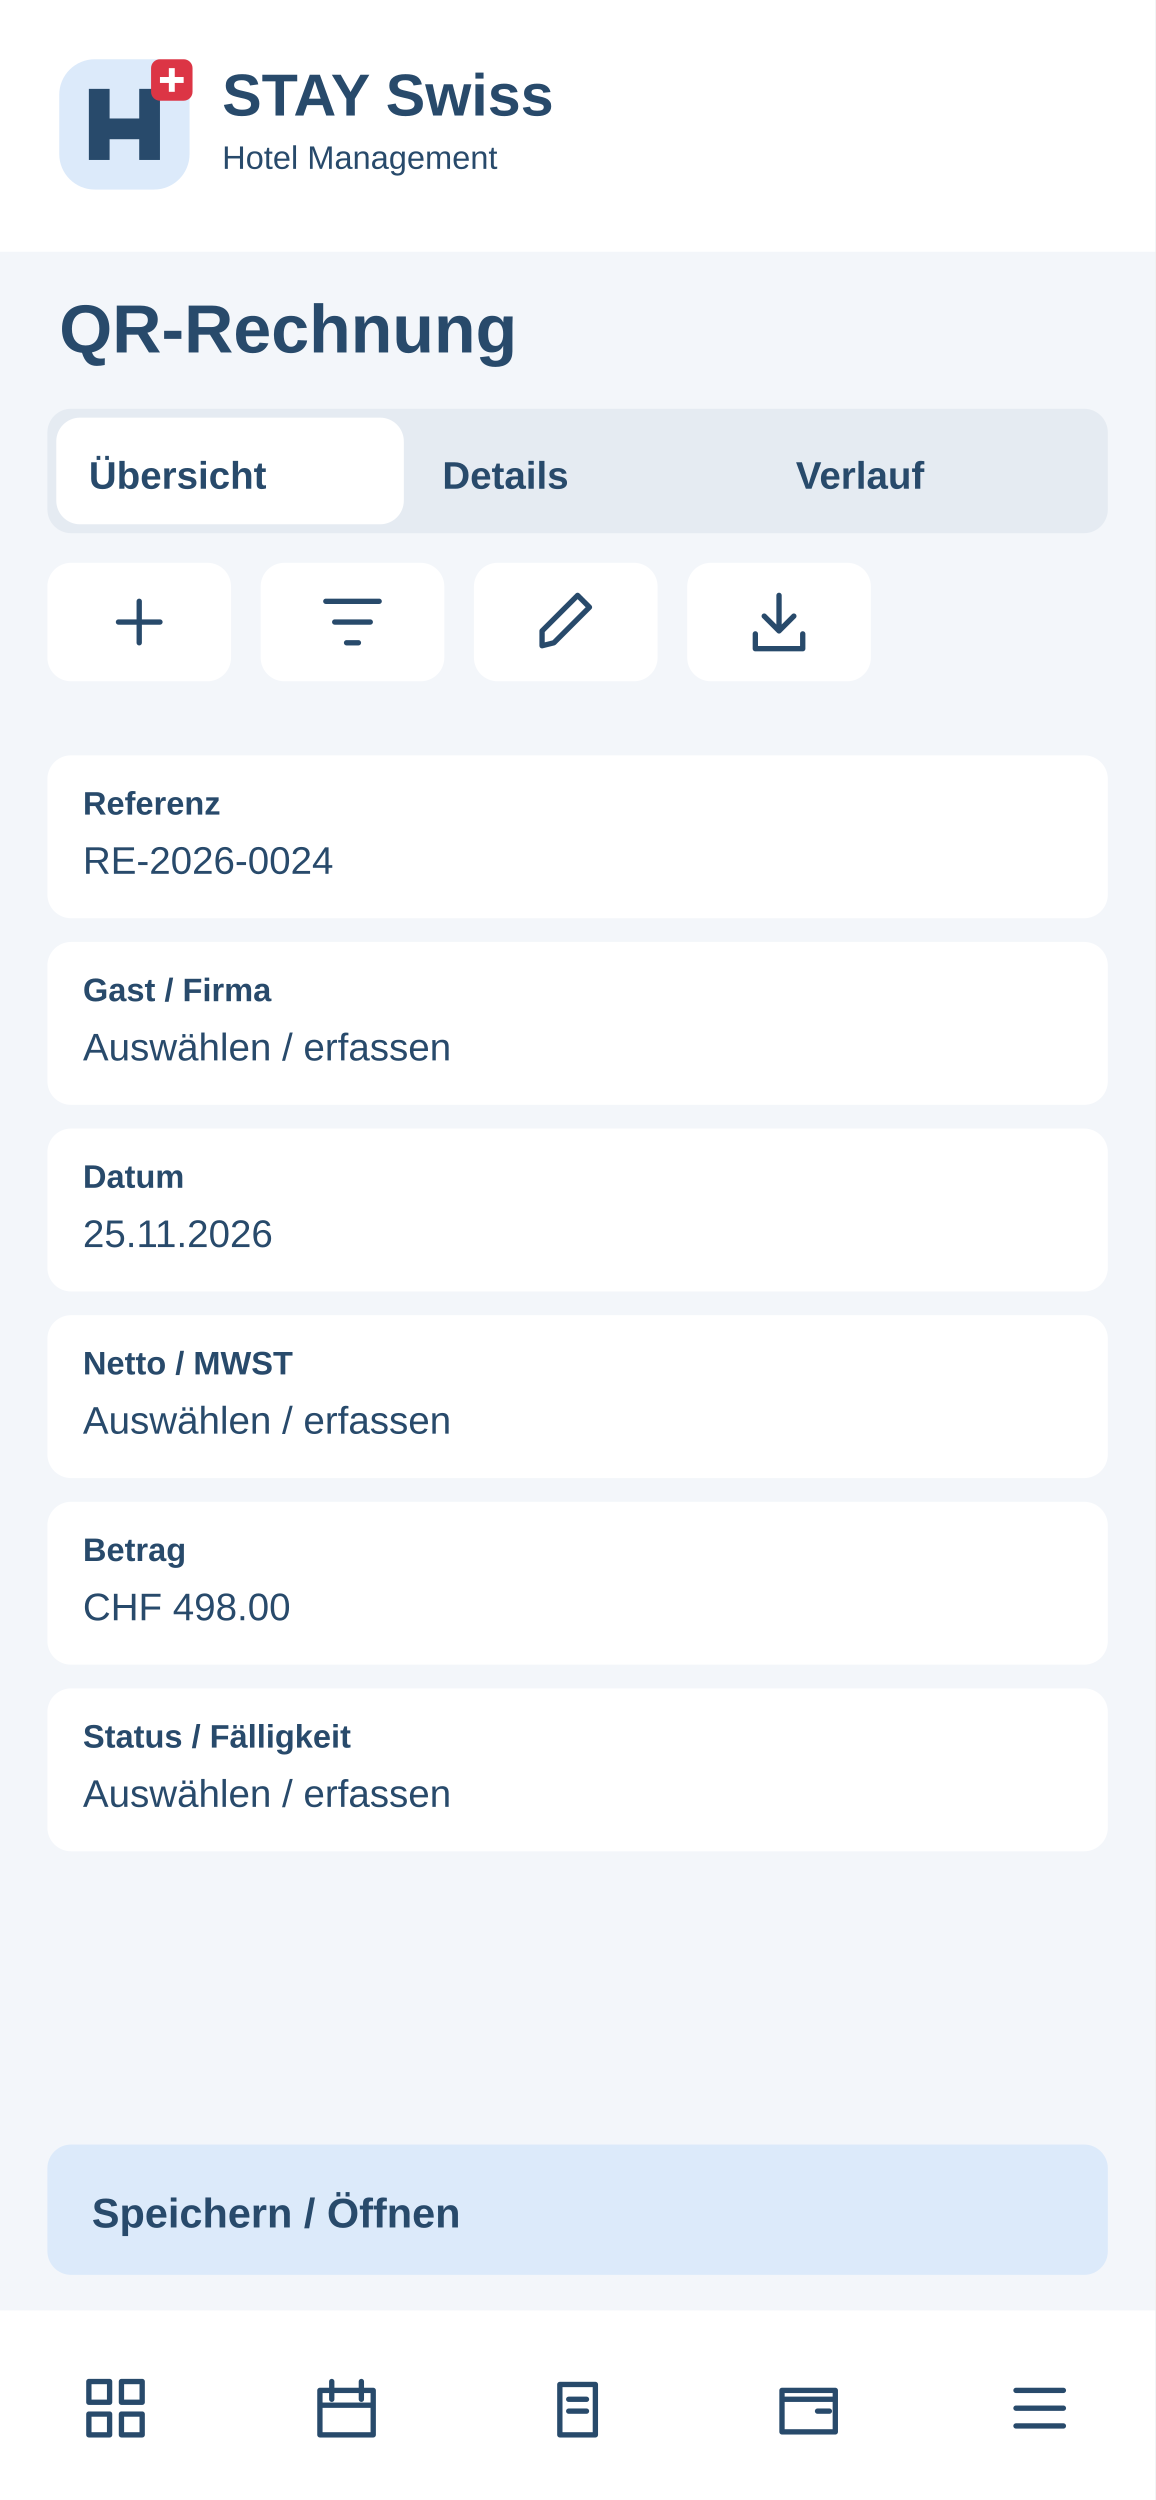
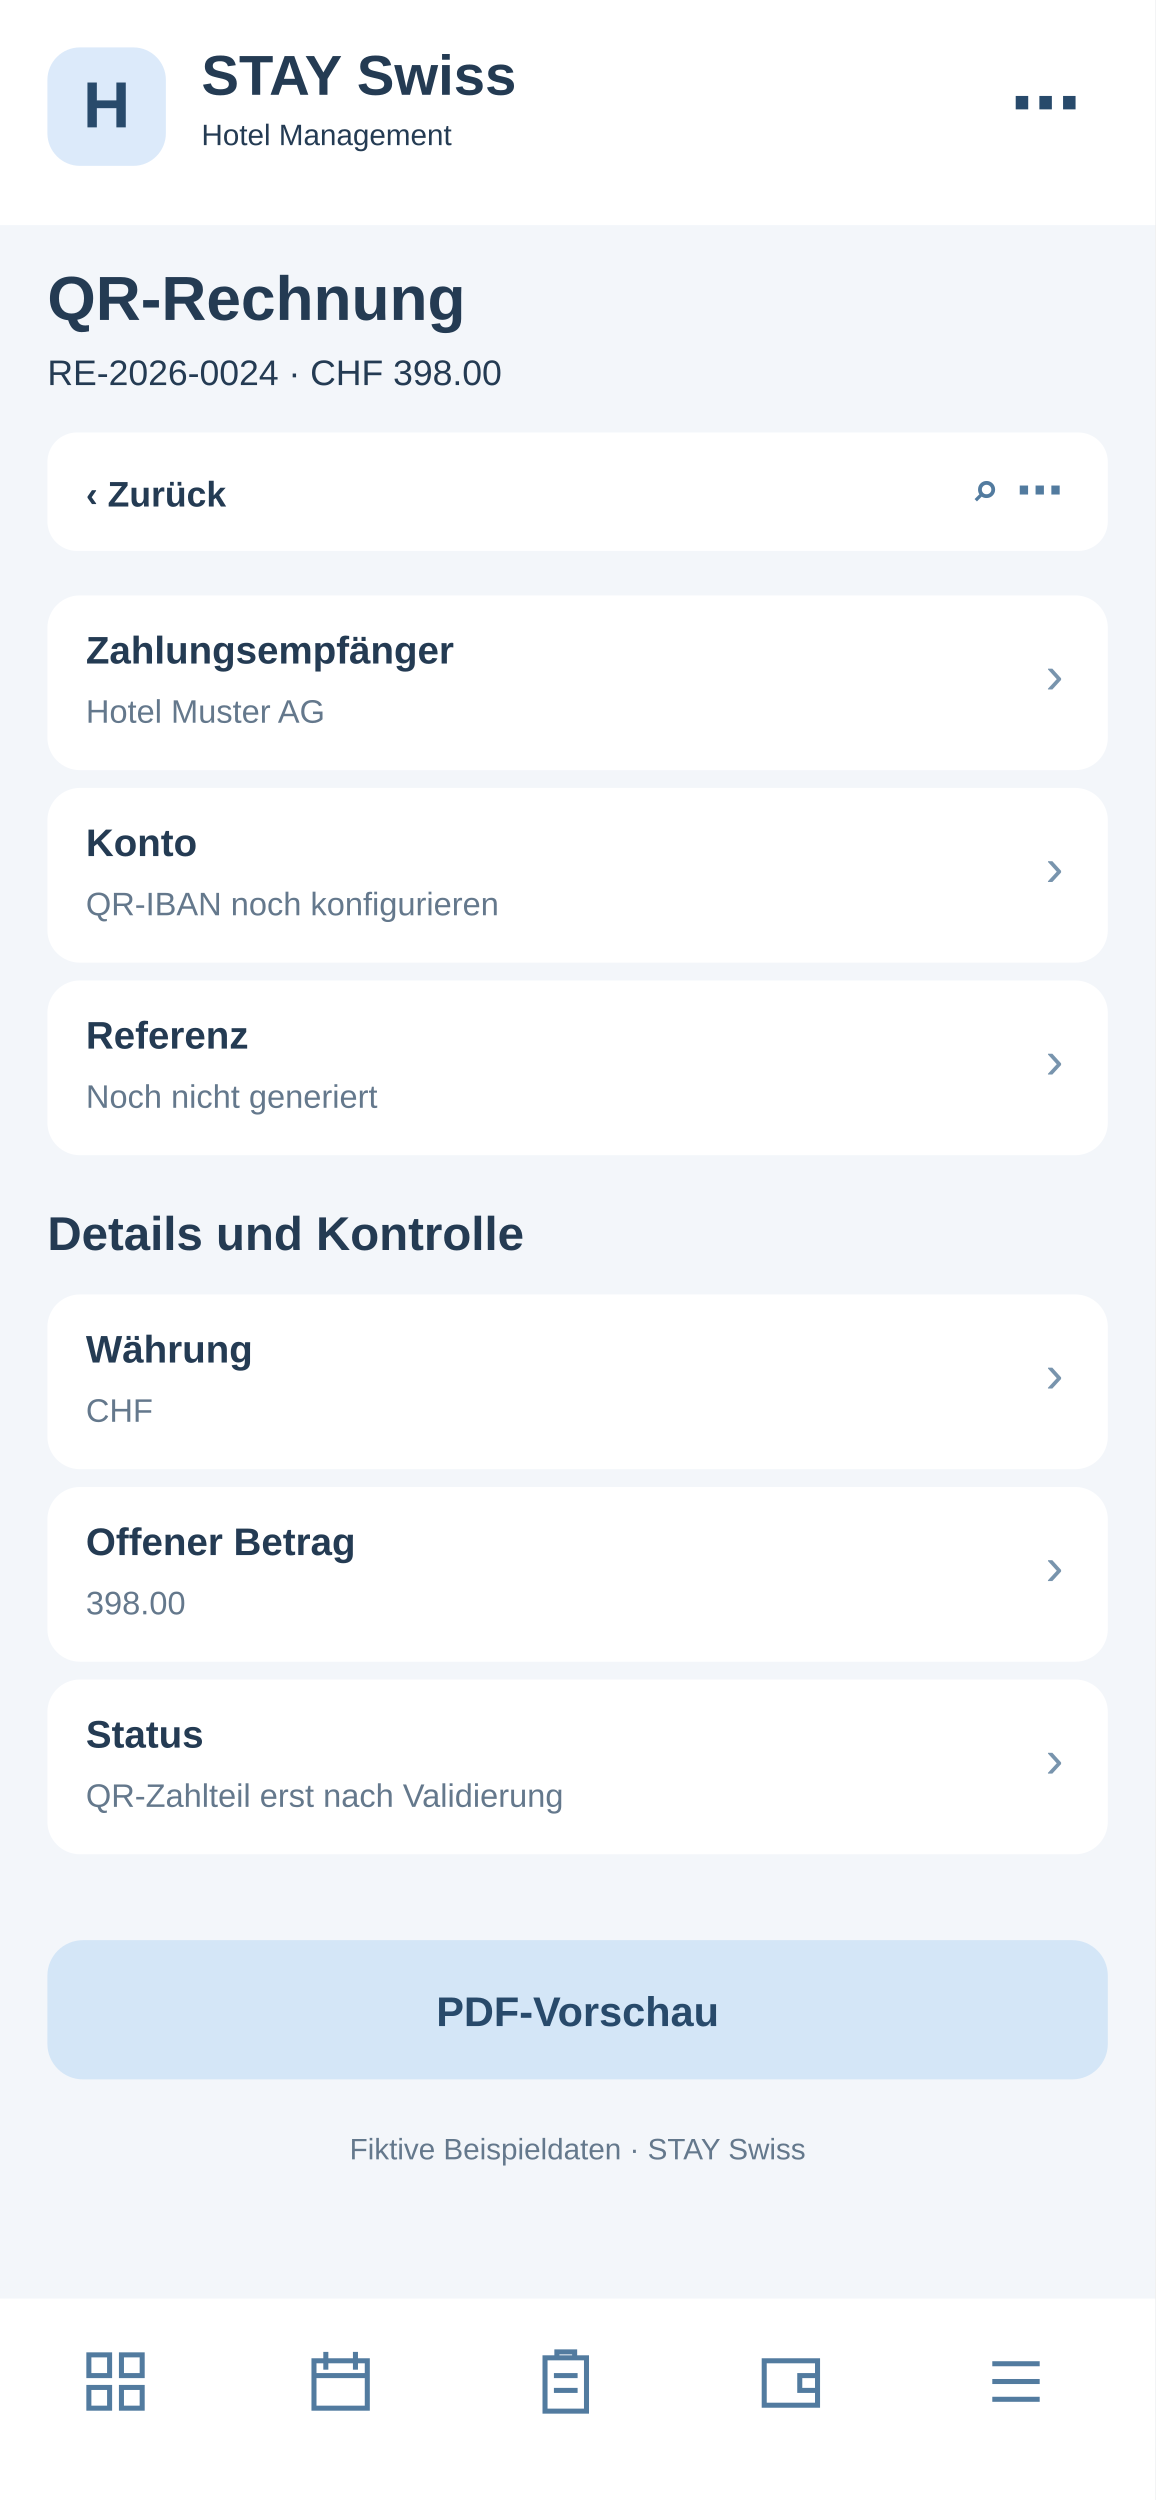
<svg xmlns="http://www.w3.org/2000/svg" width="390" height="844" viewBox="0 0 390 844">
-   <rect x="0" y="0" width="390" height="844" rx="0" fill="#f3f6fa" />
-   <rect x="0" y="0" width="390" height="85" rx="0" fill="#fff" />
-   <g transform="translate(20 20)">
-     <rect x="0" y="0" width="44" height="44" rx="12" fill="#dceafa" />
-     <path d="M10 34V10H17V20H27V10H34V34H27V27H17V34Z" fill="#284a6b" />
-     <rect x="31" y="0" width="14" height="14" rx="3" fill="#dc3545" />
-     <path d="M38 3v8m-4-4h8" stroke="white" stroke-width="2" />
+   <rect x="0" y="0" width="390" height="844" fill="#f3f6fa" rx="0" />
+   <rect x="0" y="0" width="390" height="76" fill="#fff" rx="0" />
+   <rect x="16" y="16" width="40" height="40" fill="#dceafa" rx="11" />
+   <text x="36" y="43" font-family="Arial,sans-serif" font-size="22" font-weight="700" fill="#284a6b" text-anchor="middle">H</text>
+   <text x="68" y="32" font-family="Arial,sans-serif" font-size="19" font-weight="700" fill="#243b53" text-anchor="start">STAY Swiss</text>
+   <text x="68" y="49" font-family="Arial,sans-serif" font-size="10" font-weight="400" fill="#243b53" text-anchor="start">Hotel Management</text>
+   <text x="365" y="43" font-family="Arial,sans-serif" font-size="24" font-weight="700" fill="#284a6b" text-anchor="end">⋯</text>
+   <text x="16" y="108" font-family="Arial,sans-serif" font-size="21" font-weight="700" fill="#243b53" text-anchor="start">QR-Rechnung</text>
+   <text x="16" y="130" font-family="Arial,sans-serif" font-size="12" font-weight="400" fill="#243b53" text-anchor="start">RE-2026-0024 · CHF 398.00</text>
+   <rect x="16" y="146" width="358" height="40" fill="#fff" rx="10" />
+   <text x="29" y="171" font-family="Arial,sans-serif" font-size="12" font-weight="700" fill="#243b53" text-anchor="start">‹  Zurück</text>
+   <text x="359" y="171" font-family="Arial,sans-serif" font-size="16" font-weight="700" fill="#527b9f" text-anchor="end">⌕   ⋯</text>
+   <rect x="16" y="201" width="358" height="59" fill="#fff" rx="11" />
+   <text x="29" y="224" font-family="Arial,sans-serif" font-size="13" font-weight="700" fill="#243b53" text-anchor="start">Zahlungsempfänger</text>
+   <text x="29" y="244" font-family="Arial,sans-serif" font-size="11" font-weight="400" fill="#64788c" text-anchor="start">Hotel Muster AG</text>
+   <text x="359" y="234" font-family="Arial,sans-serif" font-size="18" font-weight="400" fill="#7894ad" text-anchor="end">›</text>
+   <rect x="16" y="266" width="358" height="59" fill="#fff" rx="11" />
+   <text x="29" y="289" font-family="Arial,sans-serif" font-size="13" font-weight="700" fill="#243b53" text-anchor="start">Konto</text>
+   <text x="29" y="309" font-family="Arial,sans-serif" font-size="11" font-weight="400" fill="#64788c" text-anchor="start">QR-IBAN noch konfigurieren</text>
+   <text x="359" y="299" font-family="Arial,sans-serif" font-size="18" font-weight="400" fill="#7894ad" text-anchor="end">›</text>
+   <rect x="16" y="331" width="358" height="59" fill="#fff" rx="11" />
+   <text x="29" y="354" font-family="Arial,sans-serif" font-size="13" font-weight="700" fill="#243b53" text-anchor="start">Referenz</text>
+   <text x="29" y="374" font-family="Arial,sans-serif" font-size="11" font-weight="400" fill="#64788c" text-anchor="start">Noch nicht generiert</text>
+   <text x="359" y="364" font-family="Arial,sans-serif" font-size="18" font-weight="400" fill="#7894ad" text-anchor="end">›</text>
+   <text x="16" y="422" font-family="Arial,sans-serif" font-size="16" font-weight="700" fill="#243b53" text-anchor="start">Details und Kontrolle</text>
+   <rect x="16" y="437" width="358" height="59" fill="#fff" rx="11" />
+   <text x="29" y="460" font-family="Arial,sans-serif" font-size="13" font-weight="700" fill="#243b53" text-anchor="start">Währung</text>
+   <text x="29" y="480" font-family="Arial,sans-serif" font-size="11" font-weight="400" fill="#64788c" text-anchor="start">CHF</text>
+   <text x="359" y="470" font-family="Arial,sans-serif" font-size="18" font-weight="400" fill="#7894ad" text-anchor="end">›</text>
+   <rect x="16" y="502" width="358" height="59" fill="#fff" rx="11" />
+   <text x="29" y="525" font-family="Arial,sans-serif" font-size="13" font-weight="700" fill="#243b53" text-anchor="start">Offener Betrag</text>
+   <text x="29" y="545" font-family="Arial,sans-serif" font-size="11" font-weight="400" fill="#64788c" text-anchor="start">398.00</text>
+   <text x="359" y="535" font-family="Arial,sans-serif" font-size="18" font-weight="400" fill="#7894ad" text-anchor="end">›</text>
+   <rect x="16" y="567" width="358" height="59" fill="#fff" rx="11" />
+   <text x="29" y="590" font-family="Arial,sans-serif" font-size="13" font-weight="700" fill="#243b53" text-anchor="start">Status</text>
+   <text x="29" y="610" font-family="Arial,sans-serif" font-size="11" font-weight="400" fill="#64788c" text-anchor="start">QR-Zahlteil erst nach Validierung</text>
+   <text x="359" y="600" font-family="Arial,sans-serif" font-size="18" font-weight="400" fill="#7894ad" text-anchor="end">›</text>
+   <rect x="16" y="655" width="358" height="47" fill="#d4e6f7" rx="12" />
+   <text x="195" y="684" font-family="Arial,sans-serif" font-size="14" font-weight="700" fill="#284a6b" text-anchor="middle">PDF-Vorschau</text>
+   <text x="195" y="729" font-family="Arial,sans-serif" font-size="10" font-weight="400" fill="#64788c" text-anchor="middle">Fiktive Beispieldaten · STAY Swiss</text>
+   <rect x="0" y="776" width="390" height="68" fill="#fff" rx="0" />
+   <g transform="translate(27,792)" fill="none" stroke="#527b9f" stroke-width="1.7">
+     <path d="M3 3h7v7H3zM14 3h7v7h-7zM3 14h7v7H3zM14 14h7v7h-7z" />
  </g>
-   <text x="75" y="39" font-family="Arial,sans-serif" font-size="20" font-weight="700" fill="#284a6b">STAY Swiss</text>
-   <text x="75" y="57" font-family="Arial,sans-serif" font-size="11" font-weight="400" fill="#284a6b">Hotel Management</text>
-   <text x="20" y="119" font-family="Arial,sans-serif" font-size="23" font-weight="700" fill="#284a6b">QR-Rechnung</text>
-   <rect x="16" y="138" width="358" height="42" rx="8" fill="#e5ebf2" />
-   <rect x="19" y="141" width="117.333" height="36" rx="8" fill="#fff" />
-   <text x="30" y="165" font-family="Arial,sans-serif" font-size="13" font-weight="700" fill="#284a6b">Übersicht</text>
-   <text x="149.333" y="165" font-family="Arial,sans-serif" font-size="13" font-weight="700" fill="#284a6b">Details</text>
-   <text x="268.667" y="165" font-family="Arial,sans-serif" font-size="13" font-weight="700" fill="#284a6b">Verlauf</text>
-   <g>
-     <rect x="16" y="190" width="62" height="40" rx="8" fill="#fff" />
-     <g transform="translate(35 198)" fill="none" stroke="#284a6b" stroke-width="1.8" stroke-linecap="round" stroke-linejoin="round">
-       <path d="M12 5v14M5 12h14" />
-     </g>
+   <g transform="translate(103,792)" fill="none" stroke="#527b9f" stroke-width="1.7">
+     <path d="M3 5h18v16H3zM7 2v6M17 2v6M3 10h18" />
  </g>
-   <g>
-     <rect x="88" y="190" width="62" height="40" rx="8" fill="#fff" />
-     <g transform="translate(107 198)" fill="none" stroke="#284a6b" stroke-width="1.8" stroke-linecap="round" stroke-linejoin="round">
-       <path d="M3 5h18M6 12h12M10 19h4" />
-     </g>
+   <g transform="translate(179,792)" fill="none" stroke="#527b9f" stroke-width="1.7">
+     <path d="M5 4h14v18H5zM9 4V2h6v2M8 10h8M8 15h8" />
  </g>
-   <g>
-     <rect x="160" y="190" width="62" height="40" rx="8" fill="#fff" />
-     <g transform="translate(179 198)" fill="none" stroke="#284a6b" stroke-width="1.8" stroke-linecap="round" stroke-linejoin="round">
-       <path d="M4 20l4-1L20 7l-4-4L4 15z" />
-     </g>
+   <g transform="translate(255,792)" fill="none" stroke="#527b9f" stroke-width="1.7">
+     <path d="M3 5h18v15H3zM21 10h-6v5h6" />
  </g>
-   <g>
-     <rect x="232" y="190" width="62" height="40" rx="8" fill="#fff" />
-     <g transform="translate(251 198)" fill="none" stroke="#284a6b" stroke-width="1.8" stroke-linecap="round" stroke-linejoin="round">
-       <path d="M12 3v12m-5-5 5 5 5-5M4 16v5h16v-5" />
-     </g>
-   </g>
-   <rect x="16" y="255" width="358" height="55" rx="8" fill="#fff" />
-   <text x="28" y="275" font-family="Arial,sans-serif" font-size="11" font-weight="700" fill="#284a6b">Referenz</text>
-   <text x="28" y="295" font-family="Arial,sans-serif" font-size="13" font-weight="400" fill="#284a6b">RE-2026-0024</text>
-   <rect x="16" y="318" width="358" height="55" rx="8" fill="#fff" />
-   <text x="28" y="338" font-family="Arial,sans-serif" font-size="11" font-weight="700" fill="#284a6b">Gast / Firma</text>
-   <text x="28" y="358" font-family="Arial,sans-serif" font-size="13" font-weight="400" fill="#284a6b">Auswählen / erfassen</text>
-   <rect x="16" y="381" width="358" height="55" rx="8" fill="#fff" />
-   <text x="28" y="401" font-family="Arial,sans-serif" font-size="11" font-weight="700" fill="#284a6b">Datum</text>
-   <text x="28" y="421" font-family="Arial,sans-serif" font-size="13" font-weight="400" fill="#284a6b">25.11.2026</text>
-   <rect x="16" y="444" width="358" height="55" rx="8" fill="#fff" />
-   <text x="28" y="464" font-family="Arial,sans-serif" font-size="11" font-weight="700" fill="#284a6b">Netto / MWST</text>
-   <text x="28" y="484" font-family="Arial,sans-serif" font-size="13" font-weight="400" fill="#284a6b">Auswählen / erfassen</text>
-   <rect x="16" y="507" width="358" height="55" rx="8" fill="#fff" />
-   <text x="28" y="527" font-family="Arial,sans-serif" font-size="11" font-weight="700" fill="#284a6b">Betrag</text>
-   <text x="28" y="547" font-family="Arial,sans-serif" font-size="13" font-weight="400" fill="#284a6b">CHF 498.00</text>
-   <rect x="16" y="570" width="358" height="55" rx="8" fill="#fff" />
-   <text x="28" y="590" font-family="Arial,sans-serif" font-size="11" font-weight="700" fill="#284a6b">Status / Fälligkeit</text>
-   <text x="28" y="610" font-family="Arial,sans-serif" font-size="13" font-weight="400" fill="#284a6b">Auswählen / erfassen</text>
-   <rect x="16" y="724" width="358" height="44" rx="8" fill="#dceafa" />
-   <text x="31" y="752" font-family="Arial,sans-serif" font-size="14" font-weight="700" fill="#284a6b">Speichern / Öffnen</text>
-   <rect x="0" y="780" width="390" height="64" rx="0" fill="#fff" />
-   <g>
-     <g transform="translate(27 801)" fill="none" stroke="#284a6b" stroke-width="1.8" stroke-linecap="round" stroke-linejoin="round">
-       <path d="M3 3h7v7H3zM14 3h7v7h-7zM3 14h7v7H3zM14 14h7v7h-7z" />
-     </g>
-   </g>
-   <g>
-     <g transform="translate(105 801)" fill="none" stroke="#284a6b" stroke-width="1.8" stroke-linecap="round" stroke-linejoin="round">
-       <path d="M3 6h18v15H3zM7 3v6M17 3v6M3 11h18" />
-     </g>
-   </g>
-   <g>
-     <g transform="translate(183 801)" fill="none" stroke="#284a6b" stroke-width="1.8" stroke-linecap="round" stroke-linejoin="round">
-       <path d="M6 4h12v17H6zM9 9h6M9 13h6" />
-     </g>
-   </g>
-   <g>
-     <g transform="translate(261 801)" fill="none" stroke="#284a6b" stroke-width="1.8" stroke-linecap="round" stroke-linejoin="round">
-       <path d="M3 6h18v14H3zM3 9h18M15 13h4" />
-     </g>
-   </g>
-   <g>
-     <g transform="translate(339 801)" fill="none" stroke="#284a6b" stroke-width="1.8" stroke-linecap="round" stroke-linejoin="round">
-       <path d="M4 6h16M4 12h16M4 18h16" />
-     </g>
+   <g transform="translate(331,792)" fill="none" stroke="#527b9f" stroke-width="1.7">
+     <path d="M4 6h16M4 12h16M4 18h16" />
  </g>
</svg>
